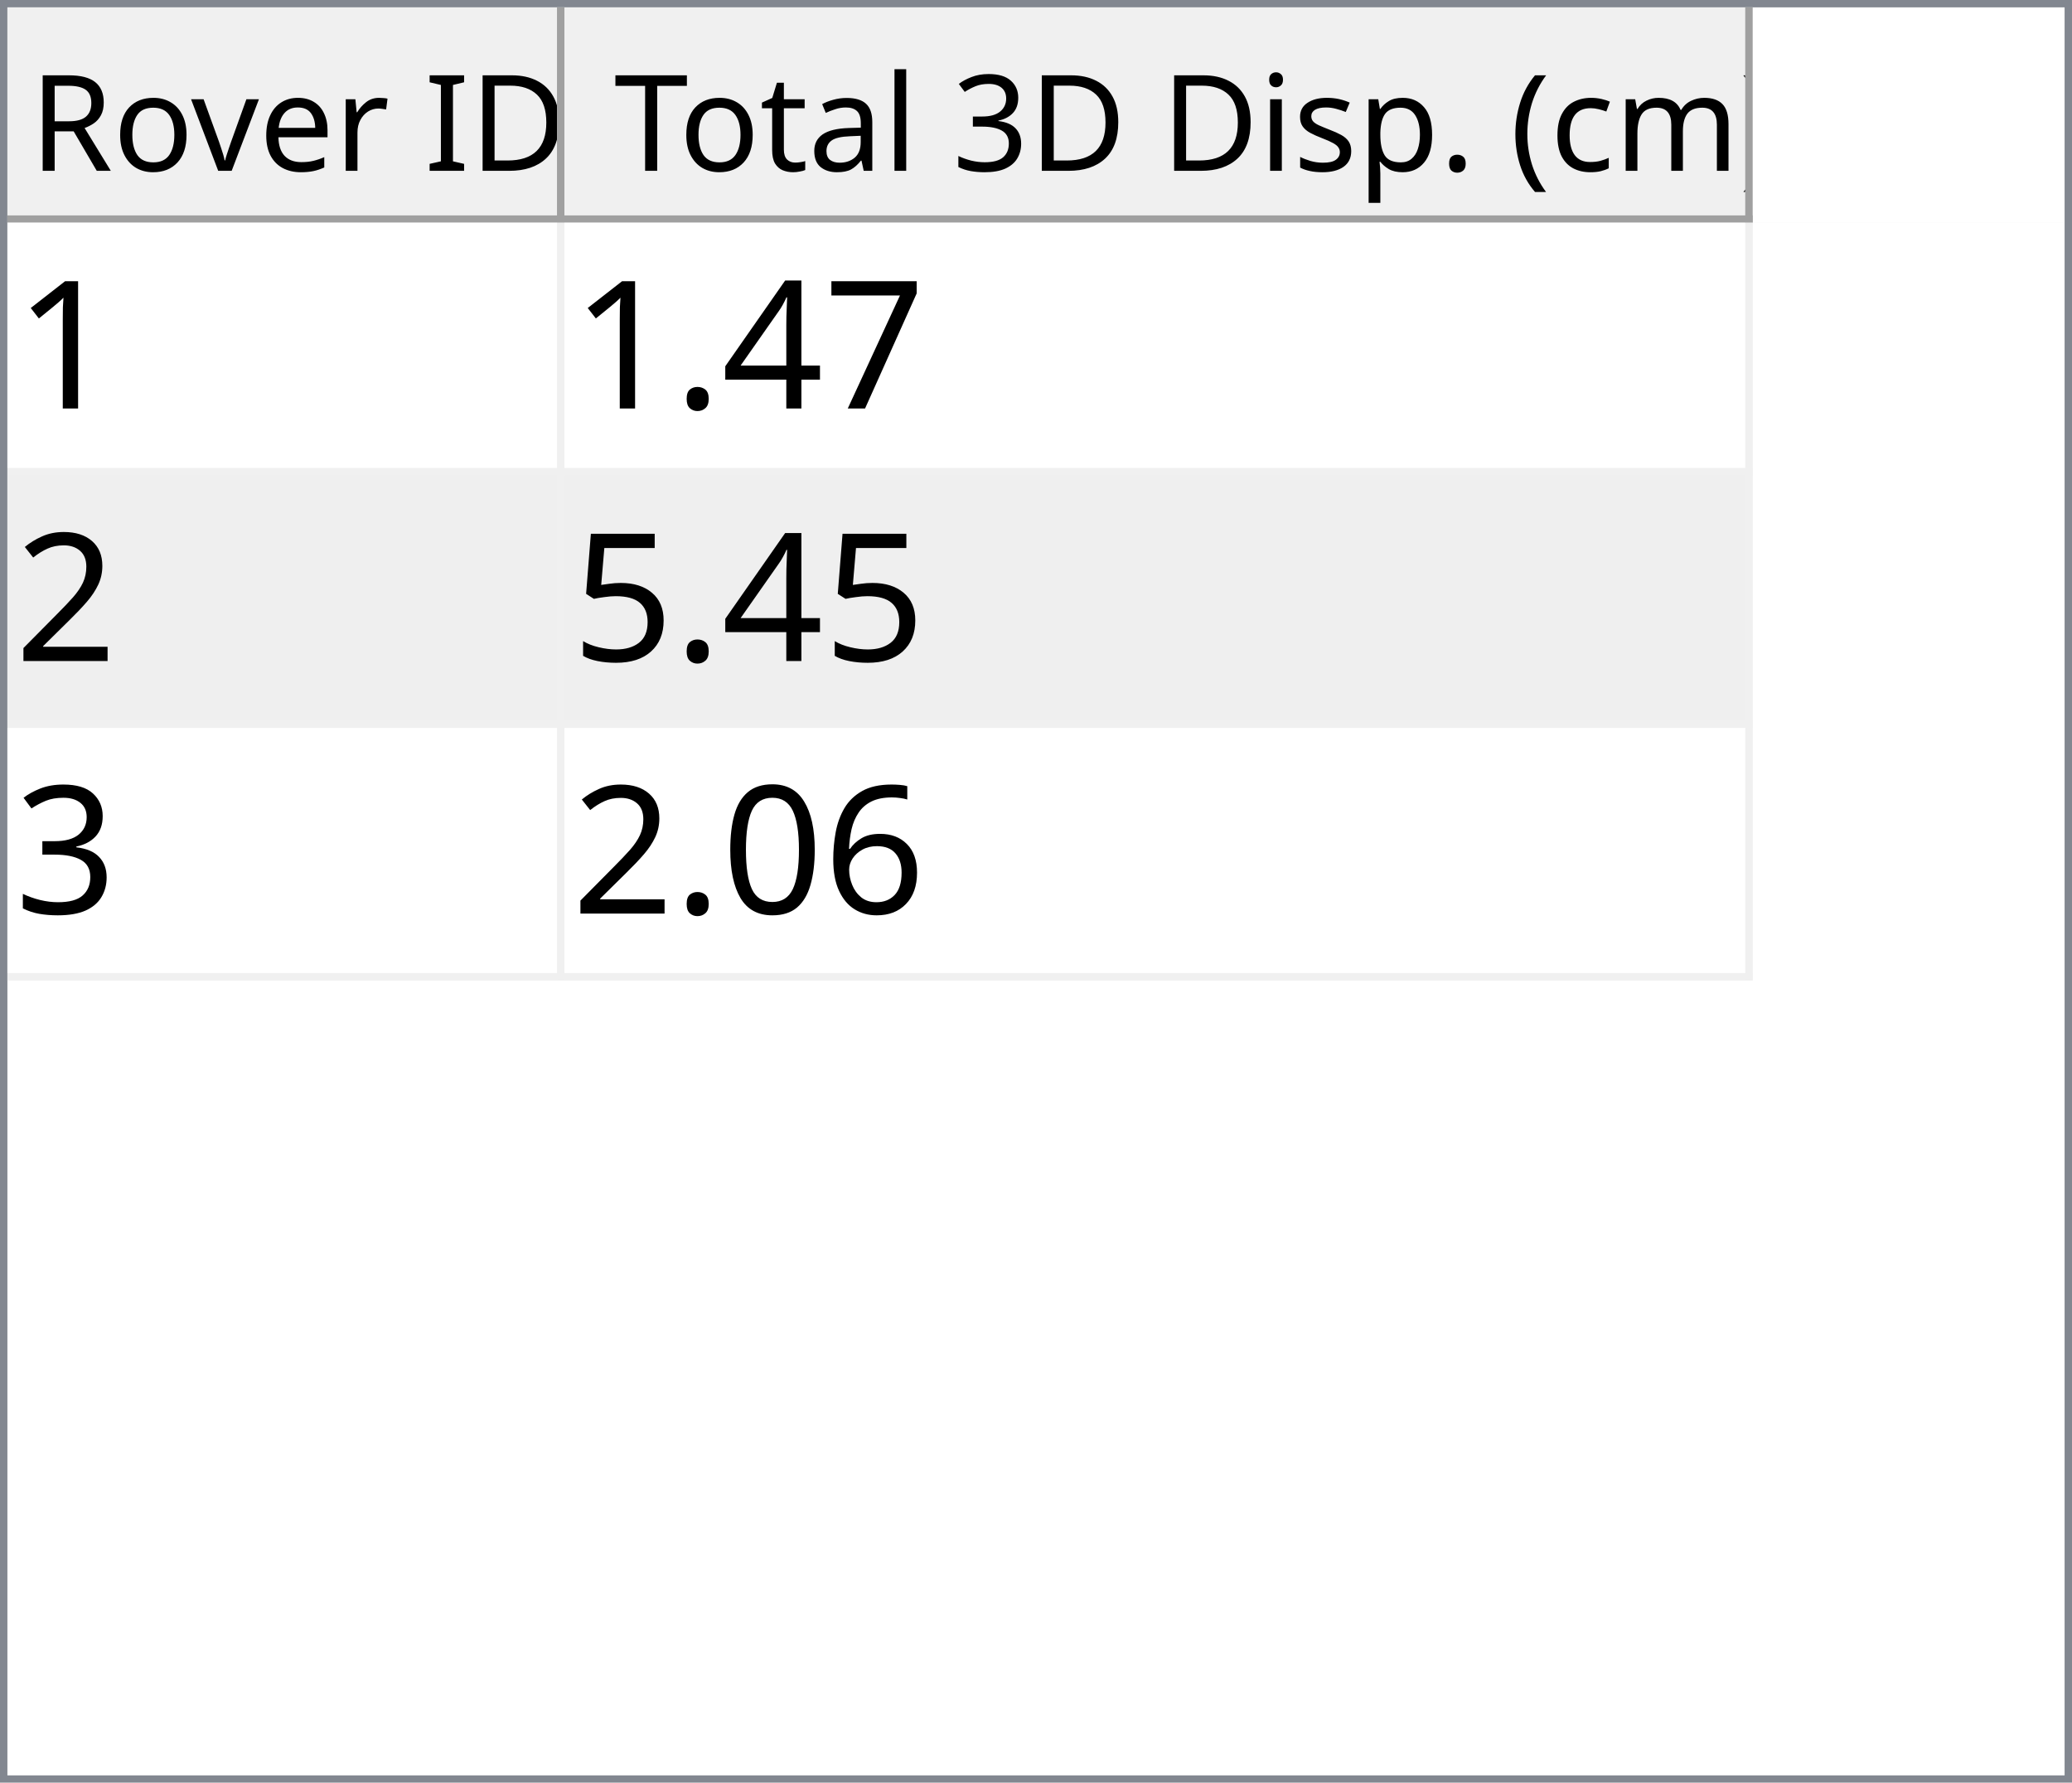
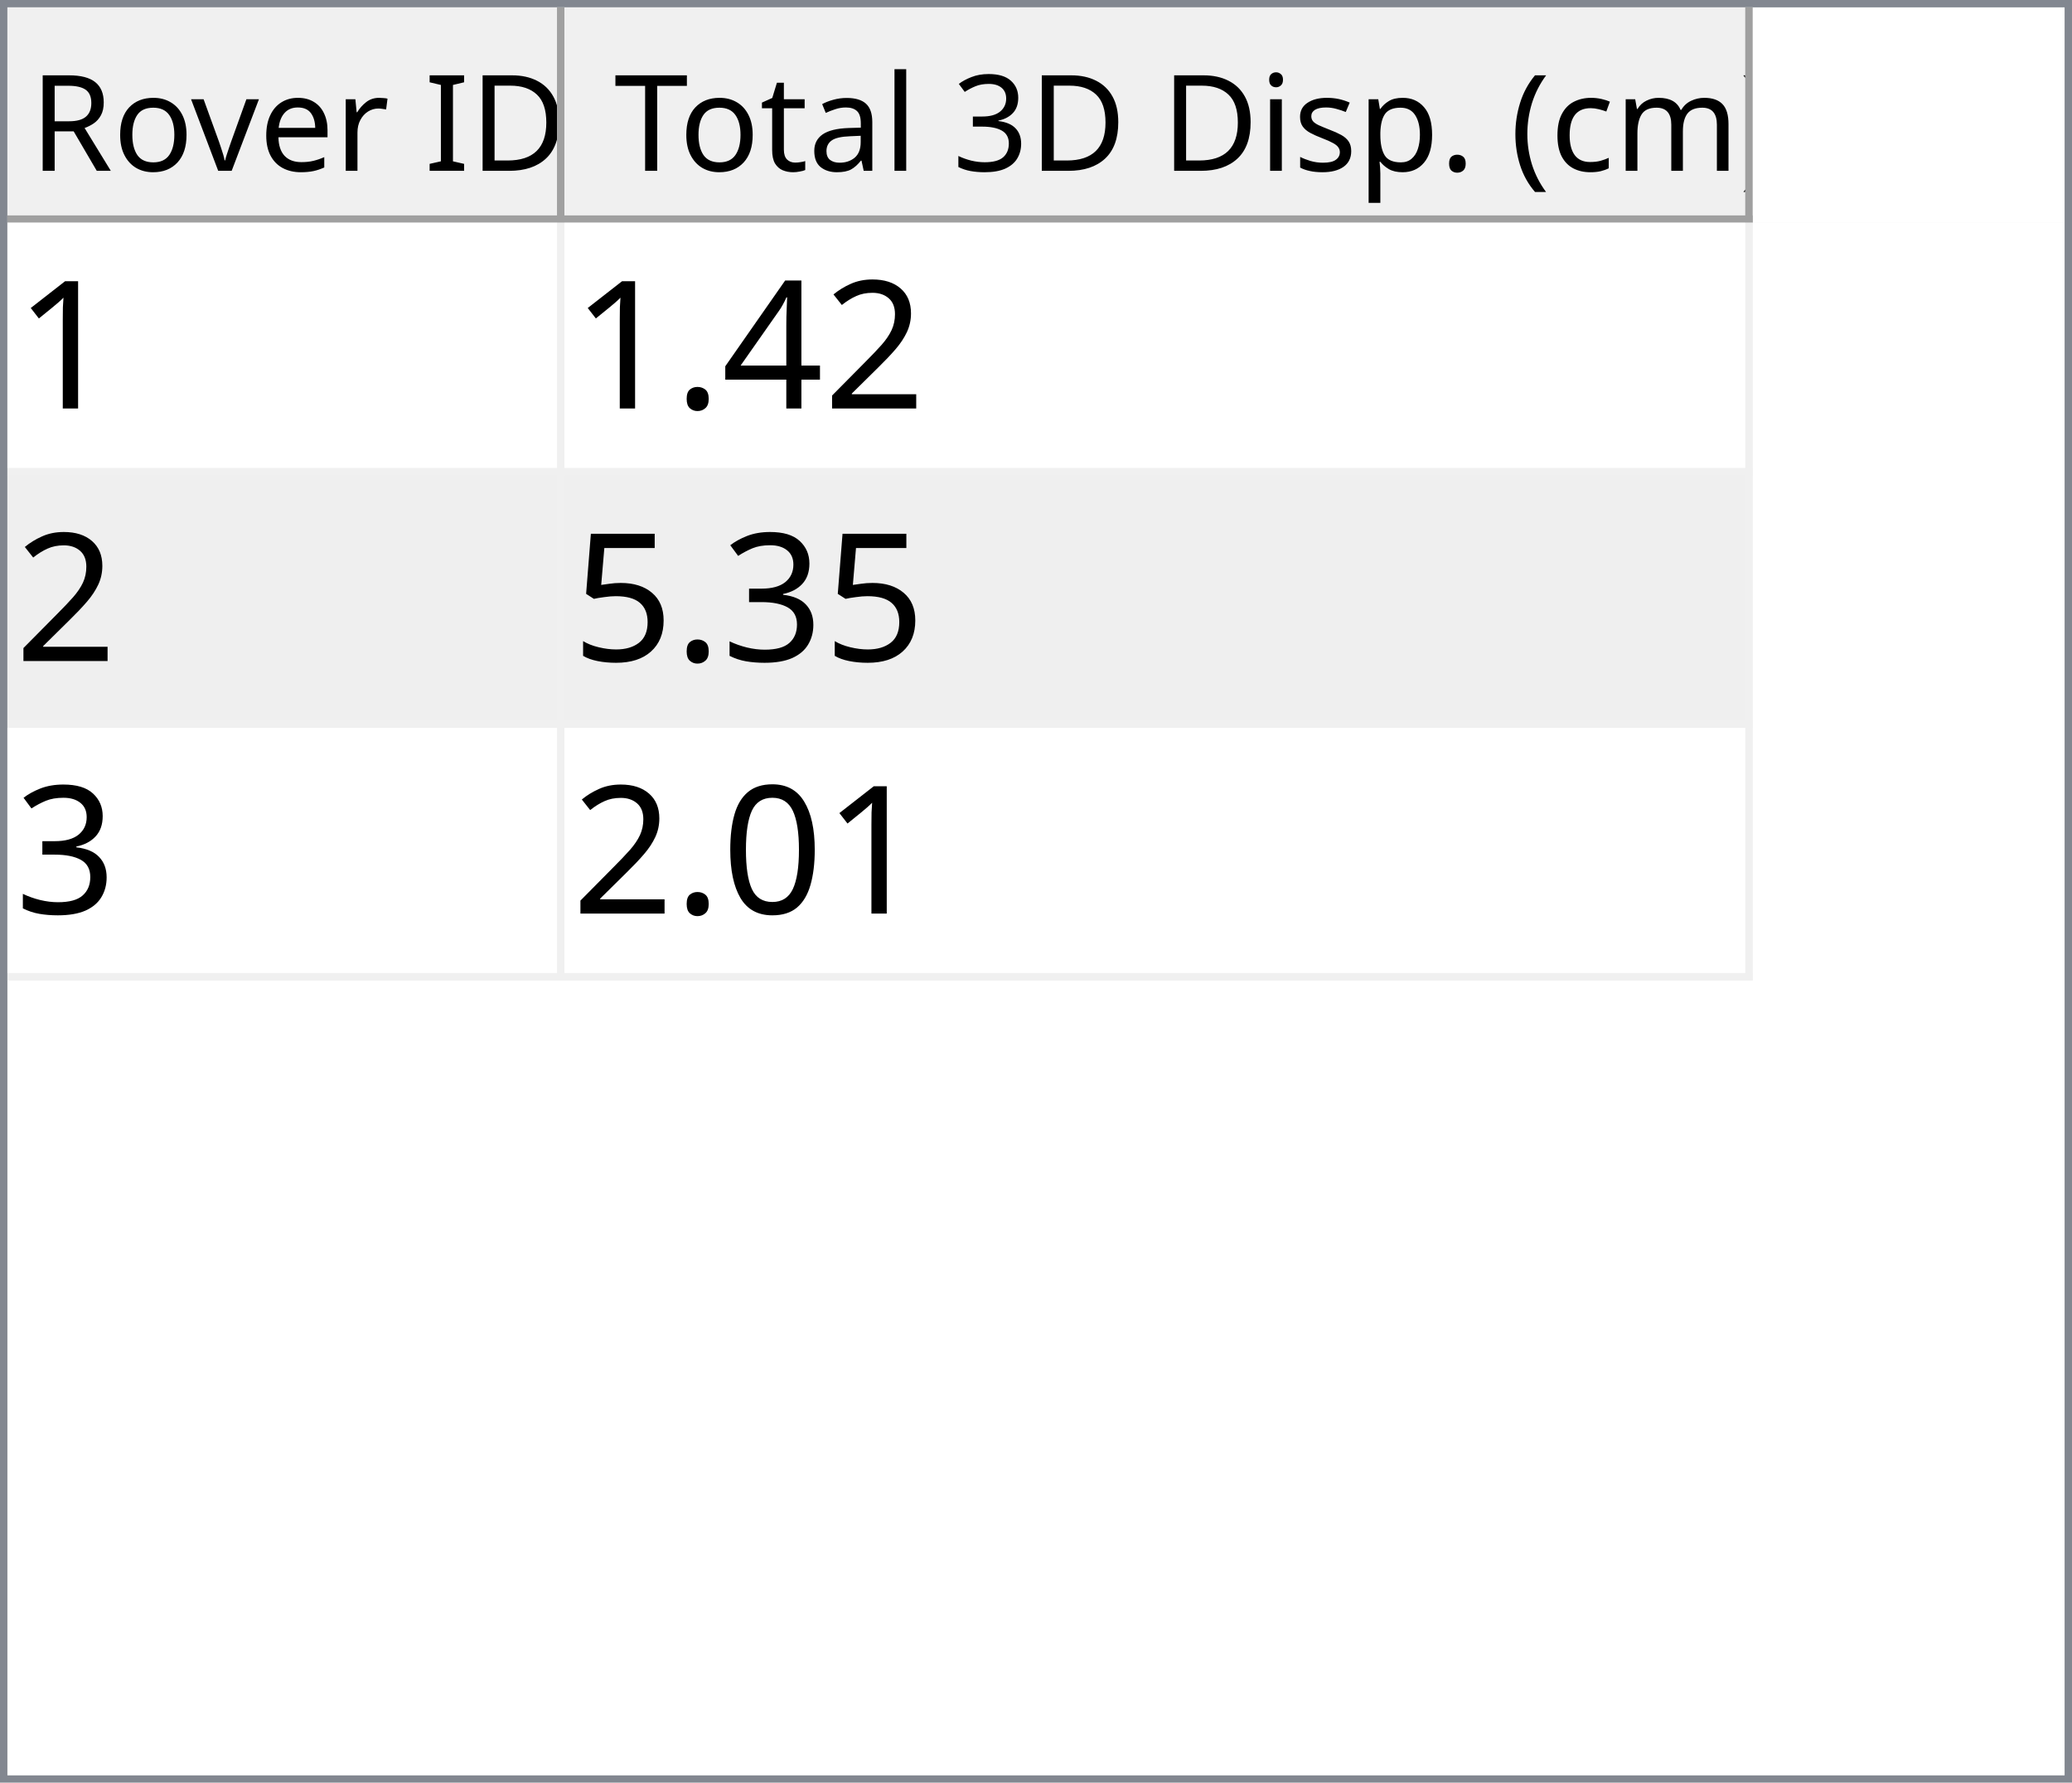
<svg xmlns="http://www.w3.org/2000/svg" style="fill-opacity:1; color-rendering:auto; color-interpolation:auto; text-rendering:auto; stroke:black; stroke-linecap:square; stroke-miterlimit:10; shape-rendering:auto; stroke-opacity:1; fill:black; stroke-dasharray:none; font-weight:normal; stroke-width:1; font-family:'Dialog'; font-style:normal; stroke-linejoin:miter; font-size:12px; stroke-dashoffset:0; image-rendering:auto;" width="279" height="240">
  <defs id="genericDefs" />
  <g>
    <defs id="defs1">
      <clipPath clipPathUnits="userSpaceOnUse" id="clipPath1">
        <path d="M0 0 L279 0 L279 240 L0 240 L0 0 Z" />
      </clipPath>
      <clipPath clipPathUnits="userSpaceOnUse" id="clipPath2">
        <path d="M0 0 L0 240 L279 240 L279 0 Z" />
      </clipPath>
      <clipPath clipPathUnits="userSpaceOnUse" id="clipPath3">
        <path d="M0 0 L0 29 L277 29 L277 0 Z" />
      </clipPath>
      <clipPath clipPathUnits="userSpaceOnUse" id="clipPath4">
        <path d="M0 0 L0 29 L75 29 L75 0 Z" />
      </clipPath>
      <clipPath clipPathUnits="userSpaceOnUse" id="clipPath5">
        <path d="M1 1 L1 28 L74 28 L74 1 Z" />
      </clipPath>
      <clipPath clipPathUnits="userSpaceOnUse" id="clipPath6">
        <path d="M0 0 L0 27 L73 27 L73 0 Z" />
      </clipPath>
      <clipPath clipPathUnits="userSpaceOnUse" id="clipPath7">
        <path d="M-0.5 -0.5 L-0.5 28.5 L74.5 28.5 L74.5 -0.5 Z" />
      </clipPath>
      <clipPath clipPathUnits="userSpaceOnUse" id="clipPath8">
        <path d="M0 0 L0 29 L160 29 L160 0 Z" />
      </clipPath>
      <clipPath clipPathUnits="userSpaceOnUse" id="clipPath9">
        <path d="M1 1 L1 28 L159 28 L159 1 Z" />
      </clipPath>
      <clipPath clipPathUnits="userSpaceOnUse" id="clipPath10">
        <path d="M0 0 L0 27 L158 27 L158 0 Z" />
      </clipPath>
      <clipPath clipPathUnits="userSpaceOnUse" id="clipPath11">
        <path d="M-0.5 -0.5 L-0.5 28.5 L159.5 28.5 L159.5 -0.5 Z" />
      </clipPath>
      <clipPath clipPathUnits="userSpaceOnUse" id="clipPath12">
        <path d="M0 0 L0 209 L277 209 L277 0 Z" />
      </clipPath>
      <clipPath clipPathUnits="userSpaceOnUse" id="clipPath13">
        <path d="M0 0 L0 102 L235 102 L235 0 Z" />
      </clipPath>
      <clipPath clipPathUnits="userSpaceOnUse" id="clipPath14">
        <path d="M-0.5 -0.5 L-0.5 101.5 L234.5 101.5 L234.5 -0.5 Z" />
      </clipPath>
      <clipPath clipPathUnits="userSpaceOnUse" id="clipPath15">
        <path d="M0 0 L0 33 L74 33 L74 0 Z" />
      </clipPath>
      <clipPath clipPathUnits="userSpaceOnUse" id="clipPath16">
        <path d="M0 0 L0 33 L159 33 L159 0 Z" />
      </clipPath>
      <font horiz-adv-x="64.551" id="font1">
        <font-face ascent="107.91" descent="25.098" units-per-em="100" style="font-style:normal; font-family:Segoe UI; font-weight:normal;" />
        <missing-glyph horiz-adv-x="64.551" d="M8.109 0 L8.109 68.266 L56.453 68.266 L56.453 0 L8.109 0 ZM15.328 7.234 L49.219 7.234 L49.219 61.031 L15.328 61.031 L15.328 7.234 Z" />
        <glyph unicode="D" horiz-adv-x="70.117" d="M9.188 0 L9.188 70.016 L28.516 70.016 Q65.531 70.016 65.531 35.891 Q65.531 19.672 55.25 9.836 Q44.969 0 27.734 0 L9.188 0 ZM17.391 62.594 L17.391 7.422 L27.828 7.422 Q41.609 7.422 49.273 14.797 Q56.938 22.172 56.938 35.688 Q56.938 62.594 28.328 62.594 L17.391 62.594 Z" />
        <glyph unicode="I" horiz-adv-x="26.611" d="M17.391 0 L9.188 0 L9.188 70.016 L17.391 70.016 L17.391 0 Z" />
        <glyph unicode=" " horiz-adv-x="27.393" d="" />
        <glyph unicode="r" horiz-adv-x="34.766" d="M34.188 41.891 Q32.078 43.5 28.125 43.5 Q23 43.5 19.555 38.672 Q16.109 33.844 16.109 25.484 L16.109 0 L8.109 0 L8.109 50 L16.109 50 L16.109 39.703 L16.312 39.703 Q18.016 44.969 21.531 47.922 Q25.047 50.875 29.391 50.875 Q32.516 50.875 34.188 50.203 L34.188 41.891 Z" />
        <glyph unicode="e" horiz-adv-x="52.295" d="M48.297 23 L12.984 23 Q13.188 14.656 17.484 10.109 Q21.781 5.562 29.297 5.562 Q37.75 5.562 44.828 11.141 L44.828 3.609 Q38.234 -1.172 27.391 -1.172 Q16.797 -1.172 10.742 5.641 Q4.688 12.453 4.688 24.812 Q4.688 36.469 11.305 43.82 Q17.922 51.172 27.734 51.172 Q37.547 51.172 42.922 44.828 Q48.297 38.484 48.297 27.203 L48.297 23 ZM40.094 29.781 Q40.047 36.719 36.75 40.578 Q33.453 44.438 27.594 44.438 Q21.922 44.438 17.969 40.383 Q14.016 36.328 13.094 29.781 L40.094 29.781 Z" />
        <glyph unicode="v" horiz-adv-x="47.9" d="M47.406 50 L27.484 0 L19.625 0 L0.688 50 L9.469 50 L22.172 13.672 Q23.578 9.672 23.922 6.688 L24.125 6.688 Q24.609 10.453 25.688 13.484 L38.969 50 L47.406 50 Z" />
        <glyph unicode="o" horiz-adv-x="58.594" d="M29 -1.172 Q17.922 -1.172 11.305 5.836 Q4.688 12.844 4.688 24.422 Q4.688 37.016 11.57 44.094 Q18.453 51.172 30.172 51.172 Q41.359 51.172 47.633 44.289 Q53.906 37.406 53.906 25.203 Q53.906 13.234 47.141 6.031 Q40.375 -1.172 29 -1.172 ZM29.594 44.438 Q21.875 44.438 17.383 39.188 Q12.891 33.938 12.891 24.703 Q12.891 15.828 17.43 10.695 Q21.969 5.562 29.594 5.562 Q37.359 5.562 41.531 10.594 Q45.703 15.625 45.703 24.906 Q45.703 34.281 41.531 39.359 Q37.359 44.438 29.594 44.438 Z" />
        <glyph unicode="R" horiz-adv-x="59.814" d="M59.375 0 L49.609 0 L37.891 19.625 Q36.281 22.359 34.766 24.289 Q33.25 26.219 31.664 27.438 Q30.078 28.656 28.25 29.219 Q26.422 29.781 24.125 29.781 L17.391 29.781 L17.391 0 L9.188 0 L9.188 70.016 L30.078 70.016 Q34.672 70.016 38.555 68.867 Q42.438 67.719 45.289 65.375 Q48.141 63.031 49.758 59.547 Q51.375 56.062 51.375 51.375 Q51.375 47.703 50.273 44.656 Q49.172 41.609 47.148 39.211 Q45.125 36.812 42.266 35.133 Q39.406 33.453 35.844 32.516 L35.844 32.328 Q37.594 31.547 38.891 30.547 Q40.188 29.547 41.359 28.18 Q42.531 26.812 43.68 25.078 Q44.828 23.344 46.234 21.047 L59.375 0 ZM17.391 62.594 L17.391 37.203 L28.516 37.203 Q31.594 37.203 34.203 38.133 Q36.812 39.062 38.719 40.797 Q40.625 42.531 41.703 45.047 Q42.781 47.562 42.781 50.688 Q42.781 56.297 39.141 59.445 Q35.5 62.594 28.609 62.594 L17.391 62.594 Z" />
        <glyph unicode=")" horiz-adv-x="30.176" d="M8.297 -15.922 L1.172 -15.922 Q16.406 2.344 16.406 26.812 Q16.406 51.469 1.078 70.016 L8.297 70.016 Q23.531 52.156 23.531 26.703 Q23.531 1.375 8.297 -15.922 Z" />
        <glyph unicode="m" horiz-adv-x="86.133" d="M79.109 0 L71.094 0 L71.094 28.719 Q71.094 37.016 68.531 40.727 Q65.969 44.438 59.906 44.438 Q54.781 44.438 51.195 39.75 Q47.609 35.062 47.609 28.516 L47.609 0 L39.594 0 L39.594 29.688 Q39.594 44.438 28.219 44.438 Q22.953 44.438 19.531 40.016 Q16.109 35.594 16.109 28.516 L16.109 0 L8.109 0 L8.109 50 L16.109 50 L16.109 42.094 L16.312 42.094 Q21.625 51.172 31.844 51.172 Q36.969 51.172 40.773 48.312 Q44.578 45.453 46 40.828 Q51.562 51.172 62.594 51.172 Q79.109 51.172 79.109 30.812 L79.109 0 Z" />
        <glyph unicode="c" horiz-adv-x="46.191" d="M42.188 2.297 Q36.422 -1.172 28.516 -1.172 Q17.828 -1.172 11.258 5.789 Q4.688 12.75 4.688 23.828 Q4.688 36.188 11.766 43.68 Q18.844 51.172 30.672 51.172 Q37.25 51.172 42.281 48.734 L42.281 40.531 Q36.719 44.438 30.375 44.438 Q22.703 44.438 17.797 38.945 Q12.891 33.453 12.891 24.516 Q12.891 15.719 17.508 10.641 Q22.125 5.562 29.891 5.562 Q36.422 5.562 42.188 9.906 L42.188 2.297 Z" />
        <glyph unicode="(" horiz-adv-x="30.176" d="M29.109 -15.922 L21.969 -15.922 Q6.844 1.375 6.844 26.703 Q6.844 52.156 21.969 70.016 L29.203 70.016 Q13.875 51.469 13.875 26.812 Q13.875 2.344 29.109 -15.922 Z" />
        <glyph unicode="." horiz-adv-x="21.68" d="M10.891 -1.078 Q8.641 -1.078 7.055 0.539 Q5.469 2.156 5.469 4.391 Q5.469 6.641 7.055 8.273 Q8.641 9.906 10.891 9.906 Q13.188 9.906 14.797 8.273 Q16.406 6.641 16.406 4.391 Q16.406 2.156 14.797 0.539 Q13.188 -1.078 10.891 -1.078 Z" />
        <glyph unicode="p" horiz-adv-x="58.789" d="M16.312 7.234 L16.109 7.234 L16.109 -23 L8.109 -23 L8.109 50 L16.109 50 L16.109 41.219 L16.312 41.219 Q22.219 51.172 33.594 51.172 Q43.266 51.172 48.688 44.461 Q54.109 37.75 54.109 26.469 Q54.109 13.922 48 6.375 Q41.891 -1.172 31.297 -1.172 Q21.578 -1.172 16.312 7.234 ZM16.109 27.391 L16.109 20.406 Q16.109 14.203 20.141 9.883 Q24.172 5.562 30.375 5.562 Q37.641 5.562 41.773 11.133 Q45.906 16.703 45.906 26.609 Q45.906 34.969 42.047 39.703 Q38.188 44.438 31.594 44.438 Q24.609 44.438 20.359 39.578 Q16.109 34.719 16.109 27.391 Z" />
        <glyph unicode="s" horiz-adv-x="42.432" d="M5.078 1.812 L5.078 10.406 Q11.625 5.562 19.484 5.562 Q30.031 5.562 30.031 12.594 Q30.031 14.594 29.125 15.992 Q28.219 17.391 26.68 18.461 Q25.141 19.531 23.07 20.383 Q21 21.234 18.609 22.172 Q15.281 23.484 12.766 24.828 Q10.25 26.172 8.57 27.859 Q6.891 29.547 6.031 31.695 Q5.172 33.844 5.172 36.719 Q5.172 40.234 6.789 42.945 Q8.406 45.656 11.086 47.484 Q13.766 49.312 17.211 50.242 Q20.656 51.172 24.312 51.172 Q30.812 51.172 35.938 48.922 L35.938 40.828 Q30.422 44.438 23.25 44.438 Q21 44.438 19.195 43.922 Q17.391 43.406 16.094 42.477 Q14.797 41.547 14.086 40.258 Q13.375 38.969 13.375 37.406 Q13.375 35.453 14.086 34.133 Q14.797 32.812 16.164 31.789 Q17.531 30.766 19.484 29.938 Q21.438 29.109 23.922 28.125 Q27.25 26.859 29.883 25.516 Q32.516 24.172 34.375 22.484 Q36.234 20.797 37.234 18.602 Q38.234 16.406 38.234 13.375 Q38.234 9.672 36.602 6.938 Q34.969 4.203 32.234 2.398 Q29.5 0.594 25.93 -0.289 Q22.359 -1.172 18.453 -1.172 Q10.75 -1.172 5.078 1.812 Z" />
        <glyph unicode="i" horiz-adv-x="24.219" d="M12.203 62.703 Q10.062 62.703 8.547 64.164 Q7.031 65.625 7.031 67.875 Q7.031 70.125 8.547 71.609 Q10.062 73.094 12.203 73.094 Q14.406 73.094 15.945 71.609 Q17.484 70.125 17.484 67.875 Q17.484 65.719 15.945 64.211 Q14.406 62.703 12.203 62.703 ZM16.109 0 L8.109 0 L8.109 50 L16.109 50 L16.109 0 Z" />
        <glyph unicode="3" horiz-adv-x="53.906" d="M46.531 19.828 Q46.531 15.094 44.75 11.211 Q42.969 7.328 39.719 4.57 Q36.469 1.812 31.93 0.297 Q27.391 -1.219 21.922 -1.219 Q11.922 -1.219 6 2.594 L6 11.188 Q13.094 5.609 22.219 5.609 Q25.875 5.609 28.828 6.539 Q31.781 7.469 33.906 9.227 Q36.031 10.984 37.18 13.477 Q38.328 15.969 38.328 19.094 Q38.328 32.812 18.797 32.812 L12.984 32.812 L12.984 39.594 L18.5 39.594 Q35.797 39.594 35.797 52.484 Q35.797 64.406 22.609 64.406 Q15.188 64.406 8.688 59.422 L8.688 67.188 Q15.375 71.188 24.609 71.188 Q29 71.188 32.57 69.969 Q36.141 68.75 38.68 66.555 Q41.219 64.359 42.609 61.281 Q44 58.203 44 54.5 Q44 40.672 30.031 36.719 L30.031 36.531 Q33.594 36.141 36.625 34.797 Q39.656 33.453 41.852 31.305 Q44.047 29.156 45.289 26.25 Q46.531 23.344 46.531 19.828 Z" />
        <glyph unicode="l" horiz-adv-x="24.219" d="M16.109 0 L8.109 0 L8.109 74.031 L16.109 74.031 L16.109 0 Z" />
        <glyph unicode="a" horiz-adv-x="50.879" d="M43.891 0 L35.891 0 L35.891 7.812 L35.688 7.812 Q30.469 -1.172 20.312 -1.172 Q12.844 -1.172 8.617 2.781 Q4.391 6.734 4.391 13.281 Q4.391 27.297 20.906 29.594 L35.891 31.688 Q35.891 44.438 25.594 44.438 Q16.547 44.438 9.281 38.281 L9.281 46.484 Q16.656 51.172 26.266 51.172 Q43.891 51.172 43.891 32.516 L43.891 0 ZM35.891 25.297 L23.828 23.641 Q18.266 22.859 15.43 20.875 Q12.594 18.891 12.594 13.875 Q12.594 10.203 15.211 7.883 Q17.828 5.562 22.172 5.562 Q28.125 5.562 32.008 9.742 Q35.891 13.922 35.891 20.312 L35.891 25.297 Z" />
        <glyph unicode="t" horiz-adv-x="33.887" d="M31.297 0.484 Q28.469 -1.078 23.828 -1.078 Q10.688 -1.078 10.688 13.578 L10.688 43.172 L2.094 43.172 L2.094 50 L10.688 50 L10.688 62.203 L18.703 64.797 L18.703 50 L31.297 50 L31.297 43.172 L18.703 43.172 L18.703 14.984 Q18.703 9.969 20.414 7.82 Q22.125 5.672 26.078 5.672 Q29.109 5.672 31.297 7.328 L31.297 0.484 Z" />
        <glyph unicode="T" horiz-adv-x="52.393" d="M50.594 62.594 L30.375 62.594 L30.375 0 L22.172 0 L22.172 62.594 L2 62.594 L2 70.016 L50.594 70.016 L50.594 62.594 Z" />
      </font>
      <font horiz-adv-x="75.0" id="font2">
        <font-face ascent="100.537" descent="21.973" units-per-em="100" style="font-style:normal; font-family:sans-serif; font-weight:normal;" />
        <missing-glyph horiz-adv-x="75.0" d="M12.5 0 L12.5 62.5 L62.5 62.5 L62.5 0 L12.5 0 ZM14.062 1.562 L60.938 1.562 L60.938 60.938 L14.062 60.938 L14.062 1.562 Z" />
        <glyph unicode="1" horiz-adv-x="55.615" d="M37.25 0 L28.469 0 L28.469 56 Q25.297 52.984 20.141 49.953 Q14.984 46.922 10.891 45.406 L10.891 53.906 Q18.266 57.375 23.781 62.305 Q29.297 67.234 31.594 71.875 L37.25 71.875 L37.25 0 Z" />
-         <glyph unicode="7" horiz-adv-x="55.615" d="M4.734 62.203 L4.734 70.656 L51.078 70.656 L51.078 63.812 Q44.234 56.547 37.523 44.484 Q30.812 32.422 27.156 19.672 Q24.516 10.688 23.781 0 L14.75 0 Q14.891 8.453 18.062 20.414 Q21.234 32.375 27.172 43.484 Q33.109 54.594 39.797 62.203 L4.734 62.203 Z" />
+         <glyph unicode="2" horiz-adv-x="55.615" d="M50.344 8.453 L50.344 0 L3.031 0 Q2.938 3.172 4.047 6.109 Q5.859 10.938 9.836 15.625 Q13.812 20.312 21.344 26.469 Q33.016 36.031 37.117 41.625 Q41.219 47.219 41.219 52.203 Q41.219 57.422 37.477 61.008 Q33.734 64.594 27.734 64.594 Q21.391 64.594 17.578 60.789 Q13.766 56.984 13.719 50.25 L4.688 51.172 Q5.609 61.281 11.664 66.578 Q17.719 71.875 27.938 71.875 Q38.234 71.875 44.242 66.164 Q50.25 60.453 50.25 52 Q50.25 47.703 48.492 43.555 Q46.734 39.406 42.656 34.812 Q38.578 30.219 29.109 22.219 Q21.188 15.578 18.945 13.211 Q16.703 10.844 15.234 8.453 L50.344 8.453 Z" />
        <glyph unicode="4" horiz-adv-x="55.615" d="M32.328 0 L32.328 17.141 L1.266 17.141 L1.266 25.203 L33.938 71.578 L41.109 71.578 L41.109 25.203 L50.781 25.203 L50.781 17.141 L41.109 17.141 L41.109 0 L32.328 0 ZM32.328 25.203 L32.328 57.469 L9.906 25.203 L32.328 25.203 Z" />
        <glyph unicode="." horiz-adv-x="27.783" d="M9.078 0 L9.078 10.016 L19.094 10.016 L19.094 0 L9.078 0 Z" />
-         <glyph unicode="2" horiz-adv-x="55.615" d="M50.344 8.453 L50.344 0 L3.031 0 Q2.938 3.172 4.047 6.109 Q5.859 10.938 9.836 15.625 Q13.812 20.312 21.344 26.469 Q33.016 36.031 37.117 41.625 Q41.219 47.219 41.219 52.203 Q41.219 57.422 37.477 61.008 Q33.734 64.594 27.734 64.594 Q21.391 64.594 17.578 60.789 Q13.766 56.984 13.719 50.25 L4.688 51.172 Q5.609 61.281 11.664 66.578 Q17.719 71.875 27.938 71.875 Q38.234 71.875 44.242 66.164 Q50.25 60.453 50.25 52 Q50.25 47.703 48.492 43.555 Q46.734 39.406 42.656 34.812 Q38.578 30.219 29.109 22.219 Q21.188 15.578 18.945 13.211 Q16.703 10.844 15.234 8.453 L50.344 8.453 Z" />
+         <glyph unicode="3" horiz-adv-x="55.615" d="M4.203 18.891 L12.984 20.062 Q14.5 12.594 18.141 9.297 Q21.781 6 27 6 Q33.203 6 37.477 10.297 Q41.75 14.594 41.75 20.953 Q41.75 27 37.797 30.93 Q33.844 34.859 27.734 34.859 Q25.25 34.859 21.531 33.891 L22.516 41.609 Q23.391 41.5 23.922 41.5 Q29.547 41.5 34.039 44.43 Q38.531 47.359 38.531 53.469 Q38.531 58.297 35.258 61.477 Q31.984 64.656 26.812 64.656 Q21.688 64.656 18.266 61.43 Q14.844 58.203 13.875 51.766 L5.078 53.328 Q6.688 62.156 12.398 67.016 Q18.109 71.875 26.609 71.875 Q32.469 71.875 37.398 69.359 Q42.328 66.844 44.945 62.5 Q47.562 58.156 47.562 53.266 Q47.562 48.641 45.07 44.828 Q42.578 41.016 37.703 38.766 Q44.047 37.312 47.562 32.695 Q51.078 28.078 51.078 21.141 Q51.078 11.766 44.242 5.25 Q37.406 -1.266 26.953 -1.266 Q17.531 -1.266 11.305 4.352 Q5.078 9.969 4.203 18.891 Z" />
        <glyph unicode="5" horiz-adv-x="55.615" d="M4.156 18.75 L13.375 19.531 Q14.406 12.797 18.141 9.398 Q21.875 6 27.156 6 Q33.5 6 37.891 10.789 Q42.281 15.578 42.281 23.484 Q42.281 31 38.062 35.352 Q33.844 39.703 27 39.703 Q22.75 39.703 19.336 37.773 Q15.922 35.844 13.969 32.766 L5.719 33.844 L12.641 70.609 L48.25 70.609 L48.25 62.203 L19.672 62.203 L15.828 42.969 Q22.266 47.469 29.344 47.469 Q38.719 47.469 45.164 40.969 Q51.609 34.469 51.609 24.266 Q51.609 14.547 45.953 7.469 Q39.062 -1.219 27.156 -1.219 Q17.391 -1.219 11.211 4.25 Q5.031 9.719 4.156 18.75 Z" />
-         <glyph unicode="3" horiz-adv-x="55.615" d="M4.203 18.891 L12.984 20.062 Q14.5 12.594 18.141 9.297 Q21.781 6 27 6 Q33.203 6 37.477 10.297 Q41.75 14.594 41.75 20.953 Q41.75 27 37.797 30.93 Q33.844 34.859 27.734 34.859 Q25.25 34.859 21.531 33.891 L22.516 41.609 Q23.391 41.5 23.922 41.5 Q29.547 41.5 34.039 44.43 Q38.531 47.359 38.531 53.469 Q38.531 58.297 35.258 61.477 Q31.984 64.656 26.812 64.656 Q21.688 64.656 18.266 61.43 Q14.844 58.203 13.875 51.766 L5.078 53.328 Q6.688 62.156 12.398 67.016 Q18.109 71.875 26.609 71.875 Q32.469 71.875 37.398 69.359 Q42.328 66.844 44.945 62.5 Q47.562 58.156 47.562 53.266 Q47.562 48.641 45.07 44.828 Q42.578 41.016 37.703 38.766 Q44.047 37.312 47.562 32.695 Q51.078 28.078 51.078 21.141 Q51.078 11.766 44.242 5.25 Q37.406 -1.266 26.953 -1.266 Q17.531 -1.266 11.305 4.352 Q5.078 9.969 4.203 18.891 Z" />
-         <glyph unicode="6" horiz-adv-x="55.615" d="M49.75 54.047 L41.016 53.375 Q39.844 58.547 37.703 60.891 Q34.125 64.656 28.906 64.656 Q24.703 64.656 21.531 62.312 Q17.391 59.281 14.992 53.469 Q12.594 47.656 12.5 36.922 Q15.672 41.75 20.266 44.094 Q24.859 46.438 29.891 46.438 Q38.672 46.438 44.852 39.969 Q51.031 33.5 51.031 23.25 Q51.031 16.5 48.125 10.719 Q45.219 4.938 40.141 1.859 Q35.062 -1.219 28.609 -1.219 Q17.625 -1.219 10.695 6.859 Q3.766 14.938 3.766 33.5 Q3.766 54.25 11.422 63.672 Q18.109 71.875 29.438 71.875 Q37.891 71.875 43.289 67.141 Q48.688 62.406 49.75 54.047 ZM13.875 23.188 Q13.875 18.656 15.797 14.508 Q17.719 10.359 21.188 8.18 Q24.656 6 28.469 6 Q34.031 6 38.039 10.492 Q42.047 14.984 42.047 22.703 Q42.047 30.125 38.086 34.398 Q34.125 38.672 28.125 38.672 Q22.172 38.672 18.023 34.398 Q13.875 30.125 13.875 23.188 Z" />
        <glyph unicode="0" horiz-adv-x="55.615" d="M4.156 35.297 Q4.156 48 6.766 55.742 Q9.375 63.484 14.523 67.68 Q19.672 71.875 27.484 71.875 Q33.25 71.875 37.594 69.555 Q41.938 67.234 44.773 62.867 Q47.609 58.5 49.219 52.227 Q50.828 45.953 50.828 35.297 Q50.828 22.703 48.242 14.969 Q45.656 7.234 40.508 3.008 Q35.359 -1.219 27.484 -1.219 Q17.141 -1.219 11.234 6.203 Q4.156 15.141 4.156 35.297 ZM13.188 35.297 Q13.188 17.672 17.312 11.836 Q21.438 6 27.484 6 Q33.547 6 37.672 11.859 Q41.797 17.719 41.797 35.297 Q41.797 52.984 37.672 58.789 Q33.547 64.594 27.391 64.594 Q21.344 64.594 17.719 59.469 Q13.188 52.938 13.188 35.297 Z" />
      </font>
    </defs>
    <g style="fill:white; stroke:white;">
      <rect x="0" y="0" width="279" style="clip-path:url(#clipPath1); stroke:none;" height="240" />
    </g>
    <g style="fill:white; text-rendering:optimizeSpeed; color-rendering:optimizeSpeed; image-rendering:optimizeSpeed; shape-rendering:crispEdges; stroke:white; color-interpolation:sRGB;">
      <rect x="0" width="279" height="240" y="0" style="stroke:none;" />
      <path style="stroke:none;" d="M0 240 L279 240 L279 0 L0 0 Z" />
    </g>
    <g style="fill:rgb(240,240,240); font-size:18px; font-family:'Segoe UI'; stroke:rgb(240,240,240);">
      <rect x="0" y="0" width="279" style="clip-path:url(#clipPath2); stroke:none;" height="240" />
    </g>
    <g style="fill:rgb(130,135,144); font-size:18px; font-family:'Segoe UI'; stroke:rgb(130,135,144);">
      <path d="M0 0 L279 0 L279 240 L0 240 L0 0 ZM1 1 L278 1 L278 239 L1 239 L1 1 Z" style="fill-rule:evenodd; clip-path:url(#clipPath2); stroke:none;" />
    </g>
    <g style="fill:white; font-size:18px; font-family:'Segoe UI'; stroke:white;" transform="translate(1,1)">
      <rect x="0" y="0" width="277" style="clip-path:url(#clipPath3); stroke:none;" height="29" />
    </g>
    <g style="fill:rgb(240,240,240); font-size:18px; font-family:'Segoe UI'; stroke:rgb(240,240,240);" transform="translate(1,1)">
      <rect x="0" y="0" width="75" style="clip-path:url(#clipPath4); stroke:none;" height="29" />
    </g>
    <g style="font-family:'Segoe UI'; font-size:18px;" transform="translate(2,2)">
      <text x="2" xml:space="preserve" y="21" style="clip-path:url(#clipPath6); stroke:none;">Rover ID</text>
    </g>
    <g transform="translate(1.5,1.5)" style="fill:rgb(160,160,160); font-size:18px; font-family:'Segoe UI'; stroke:rgb(160,160,160); stroke-linejoin:bevel;">
      <line x1="74" x2="74" y1="0" style="fill:none; clip-path:url(#clipPath7);" y2="28" />
    </g>
    <g transform="matrix(1,0,0,1,1,1) translate(0.5,0.5)" style="fill:rgb(160,160,160); font-size:18px; font-family:'Segoe UI'; stroke:rgb(160,160,160); stroke-linejoin:bevel;">
      <line x1="0" x2="74" y1="28" style="fill:none; clip-path:url(#clipPath7);" y2="28" />
    </g>
    <g style="fill:rgb(240,240,240); font-size:18px; font-family:'Segoe UI'; stroke:rgb(240,240,240);" transform="translate(76,1)">
      <rect x="0" y="0" width="160" style="clip-path:url(#clipPath8); stroke:none;" height="29" />
    </g>
    <g style="font-family:'Segoe UI'; font-size:18px;" transform="translate(77,2)">
      <text x="1" xml:space="preserve" y="21" style="clip-path:url(#clipPath10); stroke:none;"> Total 3D Disp. (cm)</text>
    </g>
    <g transform="translate(76.5,1.5)" style="fill:rgb(160,160,160); font-size:18px; font-family:'Segoe UI'; stroke:rgb(160,160,160); stroke-linejoin:bevel;">
      <line x1="159" x2="159" y1="0" style="fill:none; clip-path:url(#clipPath11);" y2="28" />
    </g>
    <g transform="matrix(1,0,0,1,76,1) translate(0.5,0.5)" style="fill:rgb(160,160,160); font-size:18px; font-family:'Segoe UI'; stroke:rgb(160,160,160); stroke-linejoin:bevel;">
      <line x1="0" x2="159" y1="28" style="fill:none; clip-path:url(#clipPath11);" y2="28" />
    </g>
    <g style="fill:white; font-size:18px; font-family:'Segoe UI'; stroke:white;" transform="translate(1,30)">
      <rect x="0" y="0" width="277" style="clip-path:url(#clipPath12); stroke:none;" height="209" />
    </g>
    <g style="fill:rgb(240,240,240); font-size:24px; font-family:sans-serif; stroke:rgb(240,240,240);" transform="translate(1,30)">
      <rect x="0" y="0" width="235" style="clip-path:url(#clipPath13); stroke:none;" height="102" />
      <line transform="translate(0.5,0.5)" x1="0" x2="234" y1="33" style="clip-path:url(#clipPath14); fill:none; stroke-linejoin:bevel;" y2="33" />
    </g>
    <g transform="matrix(1,0,0,1,1,30) translate(0.5,0.5)" style="fill:rgb(240,240,240); font-size:24px; font-family:sans-serif; stroke:rgb(240,240,240); stroke-linejoin:bevel;">
      <line x1="0" x2="234" y1="67" style="fill:none; clip-path:url(#clipPath14);" y2="67" />
    </g>
    <g transform="matrix(1,0,0,1,1,30) translate(0.5,0.5)" style="fill:rgb(240,240,240); font-size:24px; font-family:sans-serif; stroke:rgb(240,240,240); stroke-linejoin:bevel;">
      <line x1="0" x2="234" y1="101" style="fill:none; clip-path:url(#clipPath14);" y2="101" />
    </g>
    <g transform="matrix(1,0,0,1,1,30) translate(0.5,0.5)" style="fill:rgb(240,240,240); font-size:24px; font-family:sans-serif; stroke:rgb(240,240,240); stroke-linejoin:bevel;">
      <line x1="74" x2="74" y1="0" style="fill:none; clip-path:url(#clipPath14);" y2="101" />
    </g>
    <g transform="matrix(1,0,0,1,1,30) translate(0.5,0.5)" style="fill:rgb(240,240,240); font-size:24px; font-family:sans-serif; stroke:rgb(240,240,240); stroke-linejoin:bevel;">
      <line x1="234" x2="234" y1="0" style="fill:none; clip-path:url(#clipPath14);" y2="101" />
    </g>
    <g style="fill:white; font-size:24px; font-family:sans-serif; stroke:white;" transform="matrix(1,0,0,1,1,30)">
      <rect x="0" y="0" width="74" style="clip-path:url(#clipPath15); stroke:none;" height="33" />
      <text x="1" y="25" style="fill:black; clip-path:url(#clipPath15); stroke:none;" xml:space="preserve">1</text>
    </g>
    <g style="fill:white; font-size:24px; font-family:sans-serif; stroke:white;" transform="matrix(1,0,0,1,1,30) translate(75,0)">
      <rect x="0" y="0" width="159" style="clip-path:url(#clipPath16); stroke:none;" height="33" />
-       <text x="1" y="25" style="fill:black; clip-path:url(#clipPath16); stroke:none;" xml:space="preserve">1.47</text>
+       <text x="1" y="25" style="fill:black; clip-path:url(#clipPath16); stroke:none;" xml:space="preserve">1.42</text>
    </g>
    <g style="fill:rgb(239,239,239); font-size:24px; font-family:sans-serif; stroke:rgb(239,239,239);" transform="matrix(1,0,0,1,1,30) translate(0,34)">
      <rect x="0" y="0" width="74" style="clip-path:url(#clipPath15); stroke:none;" height="33" />
      <text x="1" y="25" style="fill:black; clip-path:url(#clipPath15); stroke:none;" xml:space="preserve">2</text>
    </g>
    <g style="fill:rgb(239,239,239); font-size:24px; font-family:sans-serif; stroke:rgb(239,239,239);" transform="matrix(1,0,0,1,1,30) translate(75,34)">
      <rect x="0" y="0" width="159" style="clip-path:url(#clipPath16); stroke:none;" height="33" />
-       <text x="1" y="25" style="fill:black; clip-path:url(#clipPath16); stroke:none;" xml:space="preserve">5.45</text>
+       <text x="1" y="25" style="fill:black; clip-path:url(#clipPath16); stroke:none;" xml:space="preserve">5.35</text>
    </g>
    <g style="fill:white; font-size:24px; font-family:sans-serif; stroke:white;" transform="matrix(1,0,0,1,1,30) translate(0,68)">
      <rect x="0" y="0" width="74" style="clip-path:url(#clipPath15); stroke:none;" height="33" />
      <text x="1" y="25" style="fill:black; clip-path:url(#clipPath15); stroke:none;" xml:space="preserve">3</text>
    </g>
    <g style="fill:white; font-size:24px; font-family:sans-serif; stroke:white;" transform="matrix(1,0,0,1,1,30) translate(75,68)">
      <rect x="0" y="0" width="159" style="clip-path:url(#clipPath16); stroke:none;" height="33" />
-       <text x="1" y="25" style="fill:black; clip-path:url(#clipPath16); stroke:none;" xml:space="preserve">2.06</text>
+       <text x="1" y="25" style="fill:black; clip-path:url(#clipPath16); stroke:none;" xml:space="preserve">2.01</text>
    </g>
  </g>
</svg>
